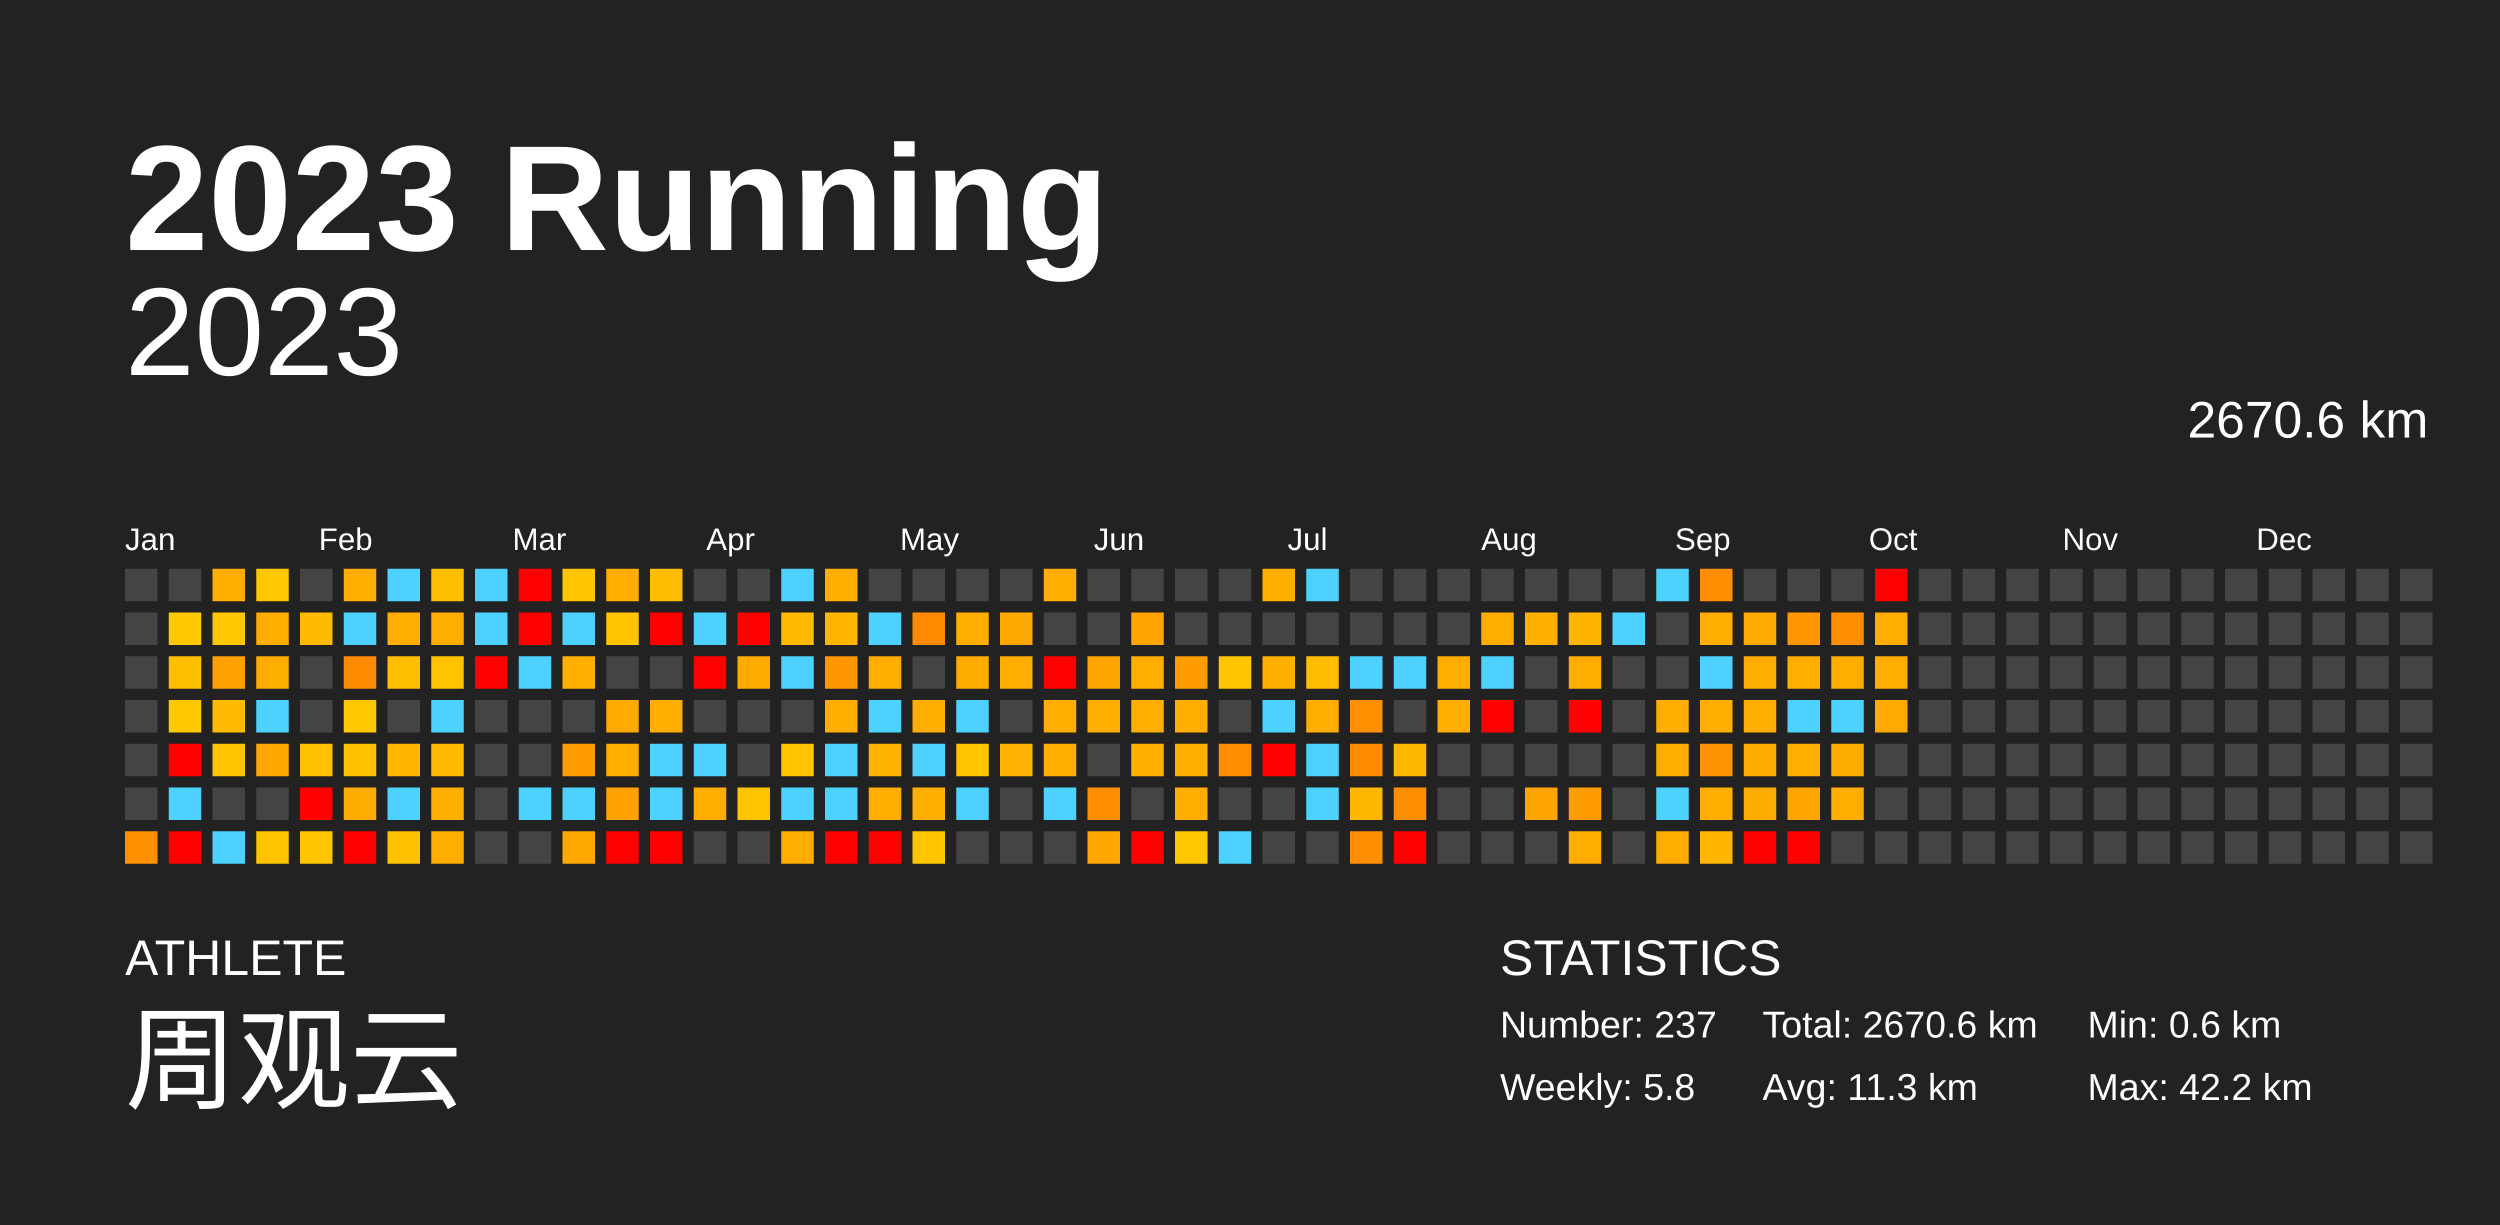
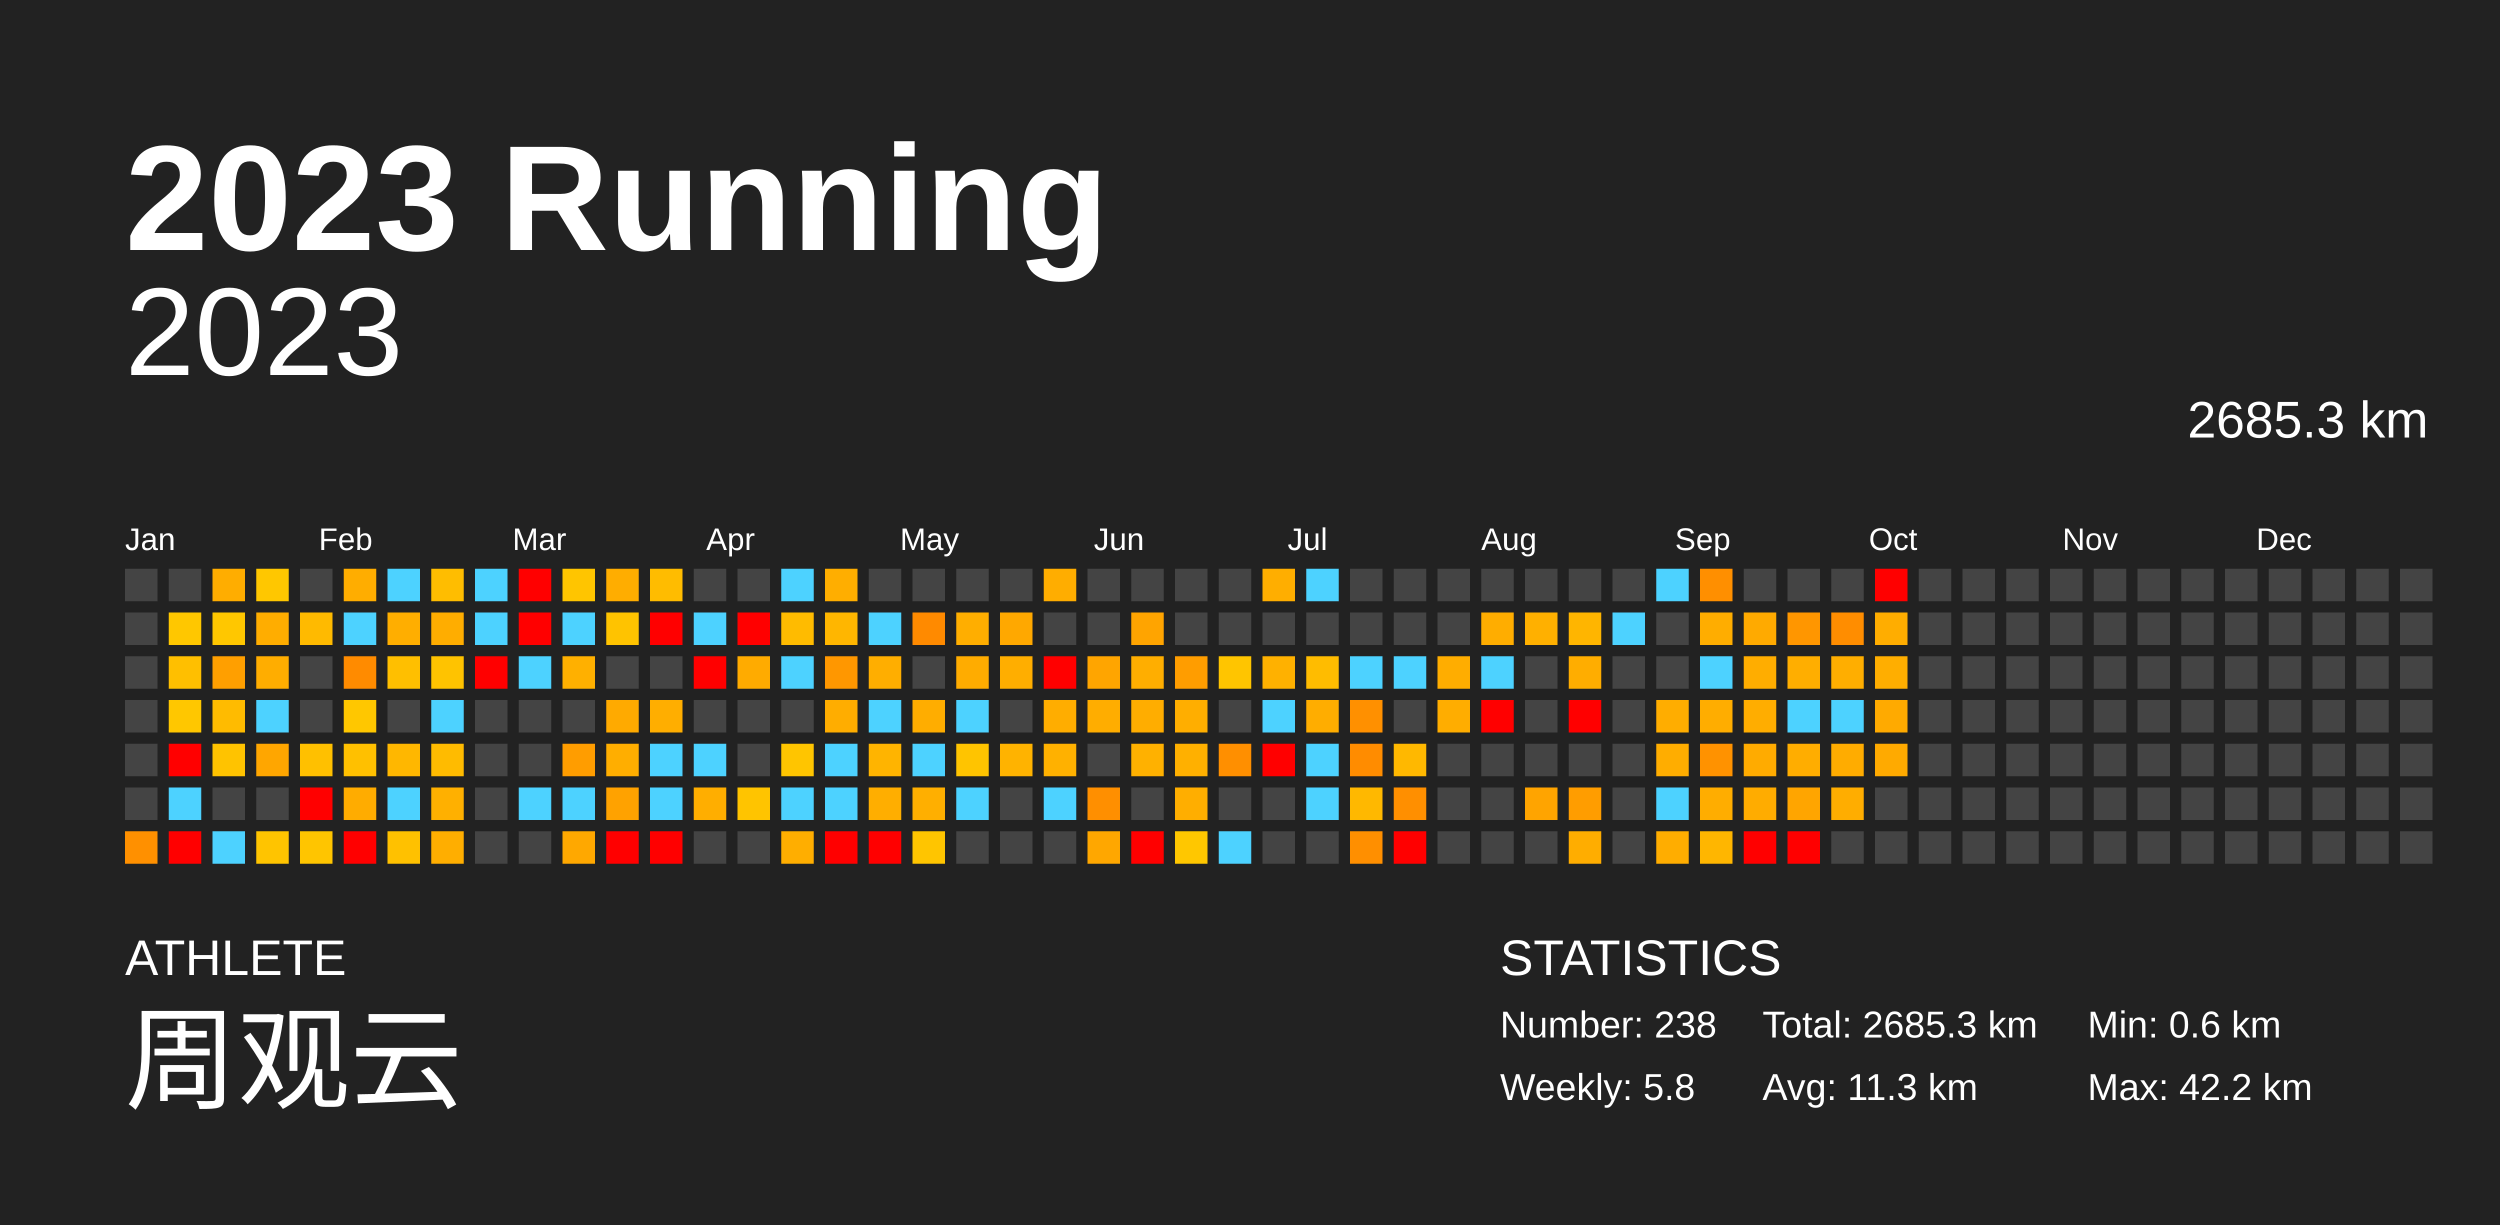
<svg xmlns="http://www.w3.org/2000/svg" baseProfile="full" height="98mm" version="1.1" viewBox="0,0,200,98" width="200mm">
  <defs />
  <rect fill="#222222" height="98" width="200" x="0" y="0" />
  <text fill="#FFFFFF" style="font-size:12px; font-family:Arial; font-weight:bold;" x="10" y="20">2023 Running</text>
  <text fill="#FFFFFF" style="font-size:4px; font-family:Arial" x="10" y="78">ATHLETE</text>
  <text fill="#FFFFFF" style="font-size:9px; font-family:Arial" x="10" y="88">周观云</text>
  <text fill="#FFFFFF" style="font-size:4px; font-family:Arial" x="120" y="78">STATISTICS</text>
-   <text fill="#FFFFFF" style="font-size:3px; font-family:Arial" x="120" y="83">Number: 237</text>
+   <text fill="#FFFFFF" style="font-size:3px; font-family:Arial" x="120" y="83">Number: 238</text>
  <text fill="#FFFFFF" style="font-size:3px; font-family:Arial" x="120" y="88">Weekly: 5.8</text>
-   <text fill="#FFFFFF" style="font-size:3px; font-family:Arial" x="141" y="83">Total: 2670.6 km</text>
+   <text fill="#FFFFFF" style="font-size:3px; font-family:Arial" x="141" y="83">Total: 2685.3 km</text>
  <text fill="#FFFFFF" style="font-size:3px; font-family:Arial" x="141" y="88">Avg: 11.3 km</text>
  <text fill="#FFFFFF" style="font-size:3px; font-family:Arial" x="167" y="83">Min: 0.6 km</text>
  <text fill="#FFFFFF" style="font-size:3px; font-family:Arial" x="167" y="88">Max: 42.2 km</text>
  <text alignment-baseline="hanging" fill="#FFFFFF" style="font-size:10.0px; font-family:Arial;" x="10" y="30">2023</text>
-   <text alignment-baseline="hanging" fill="#FFFFFF" style="font-size:4.125px; font-family:Arial;" x="175" y="35">2670.6 km</text>
+   <text alignment-baseline="hanging" fill="#FFFFFF" style="font-size:4.125px; font-family:Arial;" x="175" y="35">2685.3 km</text>
  <text fill="#FFFFFF" style="font-size:2.5px; font-family:Arial" x="10.0" y="44">Jan</text>
  <text fill="#FFFFFF" style="font-size:2.5px; font-family:Arial" x="25.5" y="44">Feb</text>
  <text fill="#FFFFFF" style="font-size:2.5px; font-family:Arial" x="41.0" y="44">Mar</text>
  <text fill="#FFFFFF" style="font-size:2.5px; font-family:Arial" x="56.5" y="44">Apr</text>
  <text fill="#FFFFFF" style="font-size:2.5px; font-family:Arial" x="72.0" y="44">May</text>
  <text fill="#FFFFFF" style="font-size:2.5px; font-family:Arial" x="87.5" y="44">Jun</text>
  <text fill="#FFFFFF" style="font-size:2.5px; font-family:Arial" x="103.0" y="44">Jul</text>
  <text fill="#FFFFFF" style="font-size:2.5px; font-family:Arial" x="118.5" y="44">Aug</text>
  <text fill="#FFFFFF" style="font-size:2.5px; font-family:Arial" x="134.0" y="44">Sep</text>
  <text fill="#FFFFFF" style="font-size:2.5px; font-family:Arial" x="149.5" y="44">Oct</text>
  <text fill="#FFFFFF" style="font-size:2.5px; font-family:Arial" x="165.0" y="44">Nov</text>
  <text fill="#FFFFFF" style="font-size:2.5px; font-family:Arial" x="180.5" y="44">Dec</text>
  <rect fill="#444444" height="2.6" width="2.6" x="10.0" y="45.5" />
  <rect fill="#444444" height="2.6" width="2.6" x="10.0" y="49.0" />
  <rect fill="#444444" height="2.6" width="2.6" x="10.0" y="52.5" />
  <rect fill="#444444" height="2.6" width="2.6" x="10.0" y="56.0" />
  <rect fill="#444444" height="2.6" width="2.6" x="10.0" y="59.5" />
  <rect fill="#444444" height="2.6" width="2.6" x="10.0" y="63.0" />
  <rect fill="#ff9000" height="2.6" width="2.6" x="10.0" y="66.5" />
  <rect fill="#444444" height="2.6" width="2.6" x="13.5" y="45.5" />
  <rect fill="#ffc700" height="2.6" width="2.6" x="13.5" y="49.0" />
  <rect fill="#ffbf00" height="2.6" width="2.6" x="13.5" y="52.5" />
  <rect fill="#ffc700" height="2.6" width="2.6" x="13.5" y="56.0" />
  <rect fill="red" height="2.6" width="2.6" x="13.5" y="59.5" />
  <rect fill="#4dd2ff" height="2.6" width="2.6" x="13.5" y="63.0" />
  <rect fill="red" height="2.6" width="2.6" x="13.5" y="66.5" />
  <rect fill="#ffad00" height="2.6" width="2.6" x="17.0" y="45.5" />
  <rect fill="#ffc700" height="2.6" width="2.6" x="17.0" y="49.0" />
  <rect fill="#ff9f00" height="2.6" width="2.6" x="17.0" y="52.5" />
  <rect fill="#ffbb00" height="2.6" width="2.6" x="17.0" y="56.0" />
  <rect fill="#ffc300" height="2.6" width="2.6" x="17.0" y="59.5" />
  <rect fill="#444444" height="2.6" width="2.6" x="17.0" y="63.0" />
  <rect fill="#4dd2ff" height="2.6" width="2.6" x="17.0" y="66.5" />
  <rect fill="#ffc700" height="2.6" width="2.6" x="20.5" y="45.5" />
  <rect fill="#ffad00" height="2.6" width="2.6" x="20.5" y="49.0" />
  <rect fill="#ffad00" height="2.6" width="2.6" x="20.5" y="52.5" />
  <rect fill="#4dd2ff" height="2.6" width="2.6" x="20.5" y="56.0" />
  <rect fill="#ffa600" height="2.6" width="2.6" x="20.5" y="59.5" />
  <rect fill="#444444" height="2.6" width="2.6" x="20.5" y="63.0" />
  <rect fill="#ffc400" height="2.6" width="2.6" x="20.5" y="66.5" />
  <rect fill="#444444" height="2.6" width="2.6" x="24.0" y="45.5" />
  <rect fill="#ffba00" height="2.6" width="2.6" x="24.0" y="49.0" />
  <rect fill="#444444" height="2.6" width="2.6" x="24.0" y="52.5" />
  <rect fill="#444444" height="2.6" width="2.6" x="24.0" y="56.0" />
  <rect fill="#ffc000" height="2.6" width="2.6" x="24.0" y="59.5" />
  <rect fill="red" height="2.6" width="2.6" x="24.0" y="63.0" />
  <rect fill="#ffc500" height="2.6" width="2.6" x="24.0" y="66.5" />
  <rect fill="#ffad00" height="2.6" width="2.6" x="27.5" y="45.5" />
  <rect fill="#4dd2ff" height="2.6" width="2.6" x="27.5" y="49.0" />
  <rect fill="#ff8b00" height="2.6" width="2.6" x="27.5" y="52.5" />
  <rect fill="#ffc700" height="2.6" width="2.6" x="27.5" y="56.0" />
  <rect fill="#ffc000" height="2.6" width="2.6" x="27.5" y="59.5" />
  <rect fill="#ffac00" height="2.6" width="2.6" x="27.5" y="63.0" />
  <rect fill="red" height="2.6" width="2.6" x="27.5" y="66.5" />
  <rect fill="#4dd2ff" height="2.6" width="2.6" x="31.0" y="45.5" />
  <rect fill="#ffae00" height="2.6" width="2.6" x="31.0" y="49.0" />
  <rect fill="#ffbf00" height="2.6" width="2.6" x="31.0" y="52.5" />
  <rect fill="#444444" height="2.6" width="2.6" x="31.0" y="56.0" />
  <rect fill="#ffb700" height="2.6" width="2.6" x="31.0" y="59.5" />
  <rect fill="#4dd2ff" height="2.6" width="2.6" x="31.0" y="63.0" />
  <rect fill="#ffc100" height="2.6" width="2.6" x="31.0" y="66.5" />
  <rect fill="#ffbd00" height="2.6" width="2.6" x="34.5" y="45.5" />
  <rect fill="#ffad00" height="2.6" width="2.6" x="34.5" y="49.0" />
  <rect fill="#ffc300" height="2.6" width="2.6" x="34.5" y="52.5" />
  <rect fill="#4dd2ff" height="2.6" width="2.6" x="34.5" y="56.0" />
  <rect fill="#ffbb00" height="2.6" width="2.6" x="34.5" y="59.5" />
  <rect fill="#ffb000" height="2.6" width="2.6" x="34.5" y="63.0" />
  <rect fill="#ffae00" height="2.6" width="2.6" x="34.5" y="66.5" />
  <rect fill="#4dd2ff" height="2.6" width="2.6" x="38.0" y="45.5" />
  <rect fill="#4dd2ff" height="2.6" width="2.6" x="38.0" y="49.0" />
  <rect fill="red" height="2.6" width="2.6" x="38.0" y="52.5" />
  <rect fill="#444444" height="2.6" width="2.6" x="38.0" y="56.0" />
  <rect fill="#444444" height="2.6" width="2.6" x="38.0" y="59.5" />
  <rect fill="#444444" height="2.6" width="2.6" x="38.0" y="63.0" />
  <rect fill="#444444" height="2.6" width="2.6" x="38.0" y="66.5" />
  <rect fill="red" height="2.6" width="2.6" x="41.5" y="45.5" />
  <rect fill="red" height="2.6" width="2.6" x="41.5" y="49.0" />
  <rect fill="#4dd2ff" height="2.6" width="2.6" x="41.5" y="52.5" />
  <rect fill="#444444" height="2.6" width="2.6" x="41.5" y="56.0" />
  <rect fill="#444444" height="2.6" width="2.6" x="41.5" y="59.5" />
  <rect fill="#4dd2ff" height="2.6" width="2.6" x="41.5" y="63.0" />
  <rect fill="#444444" height="2.6" width="2.6" x="41.5" y="66.5" />
  <rect fill="#ffc500" height="2.6" width="2.6" x="45.0" y="45.5" />
  <rect fill="#4dd2ff" height="2.6" width="2.6" x="45.0" y="49.0" />
  <rect fill="#ffb000" height="2.6" width="2.6" x="45.0" y="52.5" />
  <rect fill="#444444" height="2.6" width="2.6" x="45.0" y="56.0" />
  <rect fill="#ff9d00" height="2.6" width="2.6" x="45.0" y="59.5" />
  <rect fill="#4dd2ff" height="2.6" width="2.6" x="45.0" y="63.0" />
  <rect fill="#ffa800" height="2.6" width="2.6" x="45.0" y="66.5" />
  <rect fill="#ffad00" height="2.6" width="2.6" x="48.5" y="45.5" />
  <rect fill="#ffc300" height="2.6" width="2.6" x="48.5" y="49.0" />
  <rect fill="#444444" height="2.6" width="2.6" x="48.5" y="52.5" />
  <rect fill="#ffaa00" height="2.6" width="2.6" x="48.5" y="56.0" />
  <rect fill="#ffae00" height="2.6" width="2.6" x="48.5" y="59.5" />
  <rect fill="#ffa200" height="2.6" width="2.6" x="48.5" y="63.0" />
  <rect fill="red" height="2.6" width="2.6" x="48.5" y="66.5" />
  <rect fill="#ffbc00" height="2.6" width="2.6" x="52.0" y="45.5" />
  <rect fill="red" height="2.6" width="2.6" x="52.0" y="49.0" />
  <rect fill="#444444" height="2.6" width="2.6" x="52.0" y="52.5" />
  <rect fill="#ffae00" height="2.6" width="2.6" x="52.0" y="56.0" />
  <rect fill="#4dd2ff" height="2.6" width="2.6" x="52.0" y="59.5" />
  <rect fill="#4dd2ff" height="2.6" width="2.6" x="52.0" y="63.0" />
  <rect fill="red" height="2.6" width="2.6" x="52.0" y="66.5" />
  <rect fill="#444444" height="2.6" width="2.6" x="55.5" y="45.5" />
  <rect fill="#4dd2ff" height="2.6" width="2.6" x="55.5" y="49.0" />
  <rect fill="red" height="2.6" width="2.6" x="55.5" y="52.5" />
  <rect fill="#444444" height="2.6" width="2.6" x="55.5" y="56.0" />
  <rect fill="#4dd2ff" height="2.6" width="2.6" x="55.5" y="59.5" />
  <rect fill="#ffae00" height="2.6" width="2.6" x="55.5" y="63.0" />
  <rect fill="#444444" height="2.6" width="2.6" x="55.5" y="66.5" />
  <rect fill="#444444" height="2.6" width="2.6" x="59.0" y="45.5" />
  <rect fill="red" height="2.6" width="2.6" x="59.0" y="49.0" />
  <rect fill="#ffab00" height="2.6" width="2.6" x="59.0" y="52.5" />
  <rect fill="#444444" height="2.6" width="2.6" x="59.0" y="56.0" />
  <rect fill="#444444" height="2.6" width="2.6" x="59.0" y="59.5" />
  <rect fill="#ffc400" height="2.6" width="2.6" x="59.0" y="63.0" />
  <rect fill="#444444" height="2.6" width="2.6" x="59.0" y="66.5" />
  <rect fill="#4dd2ff" height="2.6" width="2.6" x="62.5" y="45.5" />
  <rect fill="#ffbb00" height="2.6" width="2.6" x="62.5" y="49.0" />
  <rect fill="#4dd2ff" height="2.6" width="2.6" x="62.5" y="52.5" />
  <rect fill="#444444" height="2.6" width="2.6" x="62.5" y="56.0" />
  <rect fill="#ffc500" height="2.6" width="2.6" x="62.5" y="59.5" />
  <rect fill="#4dd2ff" height="2.6" width="2.6" x="62.5" y="63.0" />
  <rect fill="#ffae00" height="2.6" width="2.6" x="62.5" y="66.5" />
  <rect fill="#ffae00" height="2.6" width="2.6" x="66.0" y="45.5" />
  <rect fill="#ffb600" height="2.6" width="2.6" x="66.0" y="49.0" />
  <rect fill="#ff9700" height="2.6" width="2.6" x="66.0" y="52.5" />
  <rect fill="#ffad00" height="2.6" width="2.6" x="66.0" y="56.0" />
  <rect fill="#4dd2ff" height="2.6" width="2.6" x="66.0" y="59.5" />
  <rect fill="#4dd2ff" height="2.6" width="2.6" x="66.0" y="63.0" />
  <rect fill="red" height="2.6" width="2.6" x="66.0" y="66.5" />
  <rect fill="#444444" height="2.6" width="2.6" x="69.5" y="45.5" />
  <rect fill="#4dd2ff" height="2.6" width="2.6" x="69.5" y="49.0" />
  <rect fill="#ffae00" height="2.6" width="2.6" x="69.5" y="52.5" />
  <rect fill="#4dd2ff" height="2.6" width="2.6" x="69.5" y="56.0" />
  <rect fill="#ffb400" height="2.6" width="2.6" x="69.5" y="59.5" />
  <rect fill="#ffae00" height="2.6" width="2.6" x="69.5" y="63.0" />
  <rect fill="red" height="2.6" width="2.6" x="69.5" y="66.5" />
  <rect fill="#444444" height="2.6" width="2.6" x="73.0" y="45.5" />
  <rect fill="#ff8a00" height="2.6" width="2.6" x="73.0" y="49.0" />
  <rect fill="#444444" height="2.6" width="2.6" x="73.0" y="52.5" />
  <rect fill="#ffad00" height="2.6" width="2.6" x="73.0" y="56.0" />
  <rect fill="#4dd2ff" height="2.6" width="2.6" x="73.0" y="59.5" />
  <rect fill="#ffaf00" height="2.6" width="2.6" x="73.0" y="63.0" />
  <rect fill="#ffc500" height="2.6" width="2.6" x="73.0" y="66.5" />
  <rect fill="#444444" height="2.6" width="2.6" x="76.5" y="45.5" />
  <rect fill="#ffae00" height="2.6" width="2.6" x="76.5" y="49.0" />
  <rect fill="#ffac00" height="2.6" width="2.6" x="76.5" y="52.5" />
  <rect fill="#4dd2ff" height="2.6" width="2.6" x="76.5" y="56.0" />
  <rect fill="#ffc400" height="2.6" width="2.6" x="76.5" y="59.5" />
  <rect fill="#4dd2ff" height="2.6" width="2.6" x="76.5" y="63.0" />
  <rect fill="#444444" height="2.6" width="2.6" x="76.5" y="66.5" />
  <rect fill="#444444" height="2.6" width="2.6" x="80.0" y="45.5" />
  <rect fill="#ffa800" height="2.6" width="2.6" x="80.0" y="49.0" />
  <rect fill="#ffae00" height="2.6" width="2.6" x="80.0" y="52.5" />
  <rect fill="#444444" height="2.6" width="2.6" x="80.0" y="56.0" />
  <rect fill="#ffb300" height="2.6" width="2.6" x="80.0" y="59.5" />
  <rect fill="#444444" height="2.6" width="2.6" x="80.0" y="63.0" />
  <rect fill="#444444" height="2.6" width="2.6" x="80.0" y="66.5" />
  <rect fill="#ffad00" height="2.6" width="2.6" x="83.5" y="45.5" />
  <rect fill="#444444" height="2.6" width="2.6" x="83.5" y="49.0" />
  <rect fill="red" height="2.6" width="2.6" x="83.5" y="52.5" />
  <rect fill="#ffad00" height="2.6" width="2.6" x="83.5" y="56.0" />
  <rect fill="#ffb100" height="2.6" width="2.6" x="83.5" y="59.5" />
  <rect fill="#4dd2ff" height="2.6" width="2.6" x="83.5" y="63.0" />
  <rect fill="#444444" height="2.6" width="2.6" x="83.5" y="66.5" />
  <rect fill="#444444" height="2.6" width="2.6" x="87.0" y="45.5" />
  <rect fill="#444444" height="2.6" width="2.6" x="87.0" y="49.0" />
  <rect fill="#ffa500" height="2.6" width="2.6" x="87.0" y="52.5" />
  <rect fill="#ffad00" height="2.6" width="2.6" x="87.0" y="56.0" />
  <rect fill="#444444" height="2.6" width="2.6" x="87.0" y="59.5" />
  <rect fill="#ff8f00" height="2.6" width="2.6" x="87.0" y="63.0" />
  <rect fill="#ffa700" height="2.6" width="2.6" x="87.0" y="66.5" />
  <rect fill="#444444" height="2.6" width="2.6" x="90.5" y="45.5" />
  <rect fill="#ffa400" height="2.6" width="2.6" x="90.5" y="49.0" />
  <rect fill="#ffae00" height="2.6" width="2.6" x="90.5" y="52.5" />
  <rect fill="#ffad00" height="2.6" width="2.6" x="90.5" y="56.0" />
  <rect fill="#ffb100" height="2.6" width="2.6" x="90.5" y="59.5" />
  <rect fill="#444444" height="2.6" width="2.6" x="90.5" y="63.0" />
  <rect fill="red" height="2.6" width="2.6" x="90.5" y="66.5" />
  <rect fill="#444444" height="2.6" width="2.6" x="94.0" y="45.5" />
  <rect fill="#444444" height="2.6" width="2.6" x="94.0" y="49.0" />
  <rect fill="#ff9d00" height="2.6" width="2.6" x="94.0" y="52.5" />
  <rect fill="#ffae00" height="2.6" width="2.6" x="94.0" y="56.0" />
  <rect fill="#ffb000" height="2.6" width="2.6" x="94.0" y="59.5" />
  <rect fill="#ffae00" height="2.6" width="2.6" x="94.0" y="63.0" />
  <rect fill="#ffc700" height="2.6" width="2.6" x="94.0" y="66.5" />
  <rect fill="#444444" height="2.6" width="2.6" x="97.5" y="45.5" />
  <rect fill="#444444" height="2.6" width="2.6" x="97.5" y="49.0" />
  <rect fill="#ffc500" height="2.6" width="2.6" x="97.5" y="52.5" />
  <rect fill="#444444" height="2.6" width="2.6" x="97.5" y="56.0" />
  <rect fill="#ff8f00" height="2.6" width="2.6" x="97.5" y="59.5" />
  <rect fill="#444444" height="2.6" width="2.6" x="97.5" y="63.0" />
  <rect fill="#4dd2ff" height="2.6" width="2.6" x="97.5" y="66.5" />
  <rect fill="#ffae00" height="2.6" width="2.6" x="101.0" y="45.5" />
  <rect fill="#444444" height="2.6" width="2.6" x="101.0" y="49.0" />
  <rect fill="#ffb100" height="2.6" width="2.6" x="101.0" y="52.5" />
  <rect fill="#4dd2ff" height="2.6" width="2.6" x="101.0" y="56.0" />
  <rect fill="red" height="2.6" width="2.6" x="101.0" y="59.5" />
  <rect fill="#444444" height="2.6" width="2.6" x="101.0" y="63.0" />
  <rect fill="#444444" height="2.6" width="2.6" x="101.0" y="66.5" />
  <rect fill="#4dd2ff" height="2.6" width="2.6" x="104.5" y="45.5" />
  <rect fill="#444444" height="2.6" width="2.6" x="104.5" y="49.0" />
  <rect fill="#ffbc00" height="2.6" width="2.6" x="104.5" y="52.5" />
  <rect fill="#ffad00" height="2.6" width="2.6" x="104.5" y="56.0" />
  <rect fill="#4dd2ff" height="2.6" width="2.6" x="104.5" y="59.5" />
  <rect fill="#4dd2ff" height="2.6" width="2.6" x="104.5" y="63.0" />
  <rect fill="#444444" height="2.6" width="2.6" x="104.5" y="66.5" />
  <rect fill="#444444" height="2.6" width="2.6" x="108.0" y="45.5" />
  <rect fill="#444444" height="2.6" width="2.6" x="108.0" y="49.0" />
  <rect fill="#4dd2ff" height="2.6" width="2.6" x="108.0" y="52.5" />
  <rect fill="#ff9000" height="2.6" width="2.6" x="108.0" y="56.0" />
  <rect fill="#ff8c00" height="2.6" width="2.6" x="108.0" y="59.5" />
  <rect fill="#ffb800" height="2.6" width="2.6" x="108.0" y="63.0" />
  <rect fill="#ff8f00" height="2.6" width="2.6" x="108.0" y="66.5" />
  <rect fill="#444444" height="2.6" width="2.6" x="111.5" y="45.5" />
  <rect fill="#444444" height="2.6" width="2.6" x="111.5" y="49.0" />
  <rect fill="#4dd2ff" height="2.6" width="2.6" x="111.5" y="52.5" />
  <rect fill="#444444" height="2.6" width="2.6" x="111.5" y="56.0" />
  <rect fill="#ffb800" height="2.6" width="2.6" x="111.5" y="59.5" />
  <rect fill="#ff8f00" height="2.6" width="2.6" x="111.5" y="63.0" />
  <rect fill="red" height="2.6" width="2.6" x="111.5" y="66.5" />
  <rect fill="#444444" height="2.6" width="2.6" x="115.0" y="45.5" />
  <rect fill="#444444" height="2.6" width="2.6" x="115.0" y="49.0" />
  <rect fill="#ffad00" height="2.6" width="2.6" x="115.0" y="52.5" />
  <rect fill="#ffad00" height="2.6" width="2.6" x="115.0" y="56.0" />
  <rect fill="#444444" height="2.6" width="2.6" x="115.0" y="59.5" />
  <rect fill="#444444" height="2.6" width="2.6" x="115.0" y="63.0" />
  <rect fill="#444444" height="2.6" width="2.6" x="115.0" y="66.5" />
  <rect fill="#444444" height="2.6" width="2.6" x="118.5" y="45.5" />
  <rect fill="#ffad00" height="2.6" width="2.6" x="118.5" y="49.0" />
  <rect fill="#4dd2ff" height="2.6" width="2.6" x="118.5" y="52.5" />
  <rect fill="red" height="2.6" width="2.6" x="118.5" y="56.0" />
  <rect fill="#444444" height="2.6" width="2.6" x="118.5" y="59.5" />
  <rect fill="#444444" height="2.6" width="2.6" x="118.5" y="63.0" />
  <rect fill="#444444" height="2.6" width="2.6" x="118.5" y="66.5" />
  <rect fill="#444444" height="2.6" width="2.6" x="122.0" y="45.5" />
  <rect fill="#ffb000" height="2.6" width="2.6" x="122.0" y="49.0" />
  <rect fill="#444444" height="2.6" width="2.6" x="122.0" y="52.5" />
  <rect fill="#444444" height="2.6" width="2.6" x="122.0" y="56.0" />
  <rect fill="#444444" height="2.6" width="2.6" x="122.0" y="59.5" />
  <rect fill="#ffa400" height="2.6" width="2.6" x="122.0" y="63.0" />
  <rect fill="#444444" height="2.6" width="2.6" x="122.0" y="66.5" />
  <rect fill="#444444" height="2.6" width="2.6" x="125.5" y="45.5" />
  <rect fill="#ffb500" height="2.6" width="2.6" x="125.5" y="49.0" />
  <rect fill="#ffad00" height="2.6" width="2.6" x="125.5" y="52.5" />
  <rect fill="red" height="2.6" width="2.6" x="125.5" y="56.0" />
  <rect fill="#444444" height="2.6" width="2.6" x="125.5" y="59.5" />
  <rect fill="#ff9d00" height="2.6" width="2.6" x="125.5" y="63.0" />
  <rect fill="#ffad00" height="2.6" width="2.6" x="125.5" y="66.5" />
  <rect fill="#444444" height="2.6" width="2.6" x="129.0" y="45.5" />
  <rect fill="#4dd2ff" height="2.6" width="2.6" x="129.0" y="49.0" />
  <rect fill="#444444" height="2.6" width="2.6" x="129.0" y="52.5" />
  <rect fill="#444444" height="2.6" width="2.6" x="129.0" y="56.0" />
  <rect fill="#444444" height="2.6" width="2.6" x="129.0" y="59.5" />
  <rect fill="#444444" height="2.6" width="2.6" x="129.0" y="63.0" />
  <rect fill="#444444" height="2.6" width="2.6" x="129.0" y="66.5" />
  <rect fill="#4dd2ff" height="2.6" width="2.6" x="132.5" y="45.5" />
  <rect fill="#444444" height="2.6" width="2.6" x="132.5" y="49.0" />
  <rect fill="#444444" height="2.6" width="2.6" x="132.5" y="52.5" />
  <rect fill="#ffad00" height="2.6" width="2.6" x="132.5" y="56.0" />
  <rect fill="#ffad00" height="2.6" width="2.6" x="132.5" y="59.5" />
  <rect fill="#4dd2ff" height="2.6" width="2.6" x="132.5" y="63.0" />
  <rect fill="#ffad00" height="2.6" width="2.6" x="132.5" y="66.5" />
  <rect fill="#ff8f00" height="2.6" width="2.6" x="136.0" y="45.5" />
  <rect fill="#ffad00" height="2.6" width="2.6" x="136.0" y="49.0" />
  <rect fill="#4dd2ff" height="2.6" width="2.6" x="136.0" y="52.5" />
  <rect fill="#ffad00" height="2.6" width="2.6" x="136.0" y="56.0" />
  <rect fill="#ff9200" height="2.6" width="2.6" x="136.0" y="59.5" />
  <rect fill="#ffad00" height="2.6" width="2.6" x="136.0" y="63.0" />
  <rect fill="#ffb600" height="2.6" width="2.6" x="136.0" y="66.5" />
  <rect fill="#444444" height="2.6" width="2.6" x="139.5" y="45.5" />
  <rect fill="#ffaa00" height="2.6" width="2.6" x="139.5" y="49.0" />
  <rect fill="#ffad00" height="2.6" width="2.6" x="139.5" y="52.5" />
  <rect fill="#ffad00" height="2.6" width="2.6" x="139.5" y="56.0" />
  <rect fill="#ffab00" height="2.6" width="2.6" x="139.5" y="59.5" />
  <rect fill="#ffac00" height="2.6" width="2.6" x="139.5" y="63.0" />
  <rect fill="red" height="2.6" width="2.6" x="139.5" y="66.5" />
  <rect fill="#444444" height="2.6" width="2.6" x="143.0" y="45.5" />
  <rect fill="#ff9600" height="2.6" width="2.6" x="143.0" y="49.0" />
  <rect fill="#ffae00" height="2.6" width="2.6" x="143.0" y="52.5" />
  <rect fill="#4dd2ff" height="2.6" width="2.6" x="143.0" y="56.0" />
  <rect fill="#ffad00" height="2.6" width="2.6" x="143.0" y="59.5" />
  <rect fill="#ffa500" height="2.6" width="2.6" x="143.0" y="63.0" />
  <rect fill="red" height="2.6" width="2.6" x="143.0" y="66.5" />
  <rect fill="#444444" height="2.6" width="2.6" x="146.5" y="45.5" />
  <rect fill="#ff8d00" height="2.6" width="2.6" x="146.5" y="49.0" />
  <rect fill="#ffae00" height="2.6" width="2.6" x="146.5" y="52.5" />
  <rect fill="#4dd2ff" height="2.6" width="2.6" x="146.5" y="56.0" />
  <rect fill="#ffac00" height="2.6" width="2.6" x="146.5" y="59.5" />
  <rect fill="#ffad00" height="2.6" width="2.6" x="146.5" y="63.0" />
  <rect fill="#444444" height="2.6" width="2.6" x="146.5" y="66.5" />
  <rect fill="red" height="2.6" width="2.6" x="150.0" y="45.5" />
  <rect fill="#ffad00" height="2.6" width="2.6" x="150.0" y="49.0" />
  <rect fill="#ffae00" height="2.6" width="2.6" x="150.0" y="52.5" />
  <rect fill="#ffaa00" height="2.6" width="2.6" x="150.0" y="56.0" />
-   <rect fill="#444444" height="2.6" width="2.6" x="150.0" y="59.5" />
+   <rect fill="#ffaa00" height="2.6" width="2.6" x="150.0" y="59.5" />
  <rect fill="#444444" height="2.6" width="2.6" x="150.0" y="63.0" />
  <rect fill="#444444" height="2.6" width="2.6" x="150.0" y="66.5" />
  <rect fill="#444444" height="2.6" width="2.6" x="153.5" y="45.5" />
  <rect fill="#444444" height="2.6" width="2.6" x="153.5" y="49.0" />
  <rect fill="#444444" height="2.6" width="2.6" x="153.5" y="52.5" />
  <rect fill="#444444" height="2.6" width="2.6" x="153.5" y="56.0" />
  <rect fill="#444444" height="2.6" width="2.6" x="153.5" y="59.5" />
  <rect fill="#444444" height="2.6" width="2.6" x="153.5" y="63.0" />
  <rect fill="#444444" height="2.6" width="2.6" x="153.5" y="66.5" />
  <rect fill="#444444" height="2.6" width="2.6" x="157.0" y="45.5" />
  <rect fill="#444444" height="2.6" width="2.6" x="157.0" y="49.0" />
  <rect fill="#444444" height="2.6" width="2.6" x="157.0" y="52.5" />
  <rect fill="#444444" height="2.6" width="2.6" x="157.0" y="56.0" />
  <rect fill="#444444" height="2.6" width="2.6" x="157.0" y="59.5" />
  <rect fill="#444444" height="2.6" width="2.6" x="157.0" y="63.0" />
  <rect fill="#444444" height="2.6" width="2.6" x="157.0" y="66.5" />
  <rect fill="#444444" height="2.6" width="2.6" x="160.5" y="45.5" />
  <rect fill="#444444" height="2.6" width="2.6" x="160.5" y="49.0" />
  <rect fill="#444444" height="2.6" width="2.6" x="160.5" y="52.5" />
  <rect fill="#444444" height="2.6" width="2.6" x="160.5" y="56.0" />
  <rect fill="#444444" height="2.6" width="2.6" x="160.5" y="59.5" />
  <rect fill="#444444" height="2.6" width="2.6" x="160.5" y="63.0" />
  <rect fill="#444444" height="2.6" width="2.6" x="160.5" y="66.5" />
  <rect fill="#444444" height="2.6" width="2.6" x="164.0" y="45.5" />
  <rect fill="#444444" height="2.6" width="2.6" x="164.0" y="49.0" />
  <rect fill="#444444" height="2.6" width="2.6" x="164.0" y="52.5" />
  <rect fill="#444444" height="2.6" width="2.6" x="164.0" y="56.0" />
  <rect fill="#444444" height="2.6" width="2.6" x="164.0" y="59.5" />
  <rect fill="#444444" height="2.6" width="2.6" x="164.0" y="63.0" />
  <rect fill="#444444" height="2.6" width="2.6" x="164.0" y="66.5" />
  <rect fill="#444444" height="2.6" width="2.6" x="167.5" y="45.5" />
  <rect fill="#444444" height="2.6" width="2.6" x="167.5" y="49.0" />
  <rect fill="#444444" height="2.6" width="2.6" x="167.5" y="52.5" />
  <rect fill="#444444" height="2.6" width="2.6" x="167.5" y="56.0" />
  <rect fill="#444444" height="2.6" width="2.6" x="167.5" y="59.5" />
  <rect fill="#444444" height="2.6" width="2.6" x="167.5" y="63.0" />
  <rect fill="#444444" height="2.6" width="2.6" x="167.5" y="66.5" />
  <rect fill="#444444" height="2.6" width="2.6" x="171.0" y="45.5" />
  <rect fill="#444444" height="2.6" width="2.6" x="171.0" y="49.0" />
  <rect fill="#444444" height="2.6" width="2.6" x="171.0" y="52.5" />
  <rect fill="#444444" height="2.6" width="2.6" x="171.0" y="56.0" />
  <rect fill="#444444" height="2.6" width="2.6" x="171.0" y="59.5" />
  <rect fill="#444444" height="2.6" width="2.6" x="171.0" y="63.0" />
  <rect fill="#444444" height="2.6" width="2.6" x="171.0" y="66.5" />
  <rect fill="#444444" height="2.6" width="2.6" x="174.5" y="45.5" />
  <rect fill="#444444" height="2.6" width="2.6" x="174.5" y="49.0" />
  <rect fill="#444444" height="2.6" width="2.6" x="174.5" y="52.5" />
  <rect fill="#444444" height="2.6" width="2.6" x="174.5" y="56.0" />
  <rect fill="#444444" height="2.6" width="2.6" x="174.5" y="59.5" />
  <rect fill="#444444" height="2.6" width="2.6" x="174.5" y="63.0" />
  <rect fill="#444444" height="2.6" width="2.6" x="174.5" y="66.5" />
  <rect fill="#444444" height="2.6" width="2.6" x="178.0" y="45.5" />
  <rect fill="#444444" height="2.6" width="2.6" x="178.0" y="49.0" />
  <rect fill="#444444" height="2.6" width="2.6" x="178.0" y="52.5" />
  <rect fill="#444444" height="2.6" width="2.6" x="178.0" y="56.0" />
  <rect fill="#444444" height="2.6" width="2.6" x="178.0" y="59.5" />
  <rect fill="#444444" height="2.6" width="2.6" x="178.0" y="63.0" />
  <rect fill="#444444" height="2.6" width="2.6" x="178.0" y="66.5" />
  <rect fill="#444444" height="2.6" width="2.6" x="181.5" y="45.5" />
  <rect fill="#444444" height="2.6" width="2.6" x="181.5" y="49.0" />
  <rect fill="#444444" height="2.6" width="2.6" x="181.5" y="52.5" />
  <rect fill="#444444" height="2.6" width="2.6" x="181.5" y="56.0" />
  <rect fill="#444444" height="2.6" width="2.6" x="181.5" y="59.5" />
  <rect fill="#444444" height="2.6" width="2.6" x="181.5" y="63.0" />
  <rect fill="#444444" height="2.6" width="2.6" x="181.5" y="66.5" />
  <rect fill="#444444" height="2.6" width="2.6" x="185.0" y="45.5" />
  <rect fill="#444444" height="2.6" width="2.6" x="185.0" y="49.0" />
  <rect fill="#444444" height="2.6" width="2.6" x="185.0" y="52.5" />
  <rect fill="#444444" height="2.6" width="2.6" x="185.0" y="56.0" />
  <rect fill="#444444" height="2.6" width="2.6" x="185.0" y="59.5" />
  <rect fill="#444444" height="2.6" width="2.6" x="185.0" y="63.0" />
  <rect fill="#444444" height="2.6" width="2.6" x="185.0" y="66.5" />
  <rect fill="#444444" height="2.6" width="2.6" x="188.5" y="45.5" />
  <rect fill="#444444" height="2.6" width="2.6" x="188.5" y="49.0" />
  <rect fill="#444444" height="2.6" width="2.6" x="188.5" y="52.5" />
  <rect fill="#444444" height="2.6" width="2.6" x="188.5" y="56.0" />
  <rect fill="#444444" height="2.6" width="2.6" x="188.5" y="59.5" />
  <rect fill="#444444" height="2.6" width="2.6" x="188.5" y="63.0" />
  <rect fill="#444444" height="2.6" width="2.6" x="188.5" y="66.5" />
  <rect fill="#444444" height="2.6" width="2.6" x="192.0" y="45.5" />
  <rect fill="#444444" height="2.6" width="2.6" x="192.0" y="49.0" />
  <rect fill="#444444" height="2.6" width="2.6" x="192.0" y="52.5" />
  <rect fill="#444444" height="2.6" width="2.6" x="192.0" y="56.0" />
  <rect fill="#444444" height="2.6" width="2.6" x="192.0" y="59.5" />
  <rect fill="#444444" height="2.6" width="2.6" x="192.0" y="63.0" />
  <rect fill="#444444" height="2.6" width="2.6" x="192.0" y="66.5" />
</svg>
